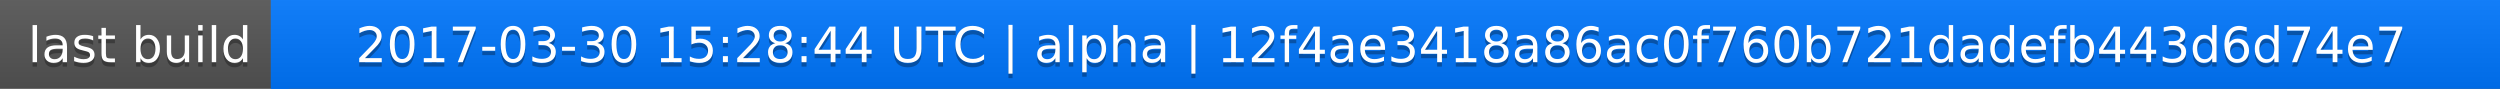
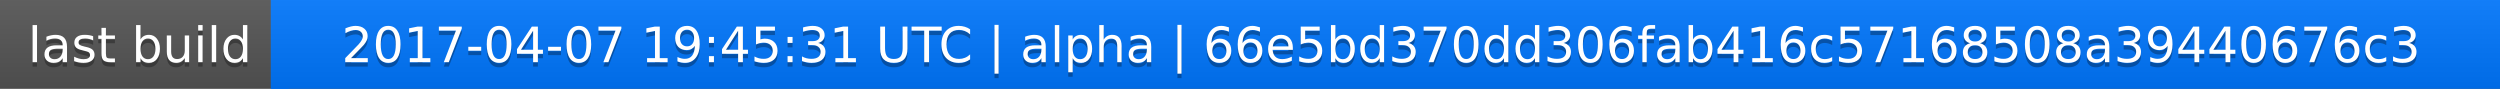
<svg xmlns="http://www.w3.org/2000/svg" width="563" height="20">
  <linearGradient id="a" x2="0" y2="100%">
    <stop offset="0" stop-color="#bbb" stop-opacity=".1" />
    <stop offset="1" stop-opacity=".1" />
  </linearGradient>
  <rect rx="0" width="563" height="20" fill="#555" />
  <rect rx="0" x="61" width="502" height="20" fill="#07f" />
  <path fill="#07f" d="M61 0h4v20h-4z" />
  <rect rx="0" width="563" height="20" fill="url(#a)" />
  <g fill="#fff" text-anchor="middle" font-family="DejaVu Sans,Verdana,Geneva,sans-serif" font-size="11">
    <text x="31.5" y="15" fill="#010101" fill-opacity=".3">last build</text>
    <text x="31.5" y="14">last build</text>
-     <text x="311" y="15" fill="#010101" fill-opacity=".3">2017-03-30 15:28:44 UTC | alpha | 12f4ae3418a86ac0f760b721dadefb443d6d74e7</text>
-     <text x="311" y="14">2017-03-30 15:28:44 UTC | alpha | 12f4ae3418a86ac0f760b721dadefb443d6d74e7</text>
+     <text x="311" y="15" fill="#010101" fill-opacity=".3">2017-04-07 19:45:31 UTC | alpha | 66e5bd370dd306fab416c57168508a39440676c3</text>
+     <text x="311" y="14">2017-04-07 19:45:31 UTC | alpha | 66e5bd370dd306fab416c57168508a39440676c3</text>
  </g>
</svg>
